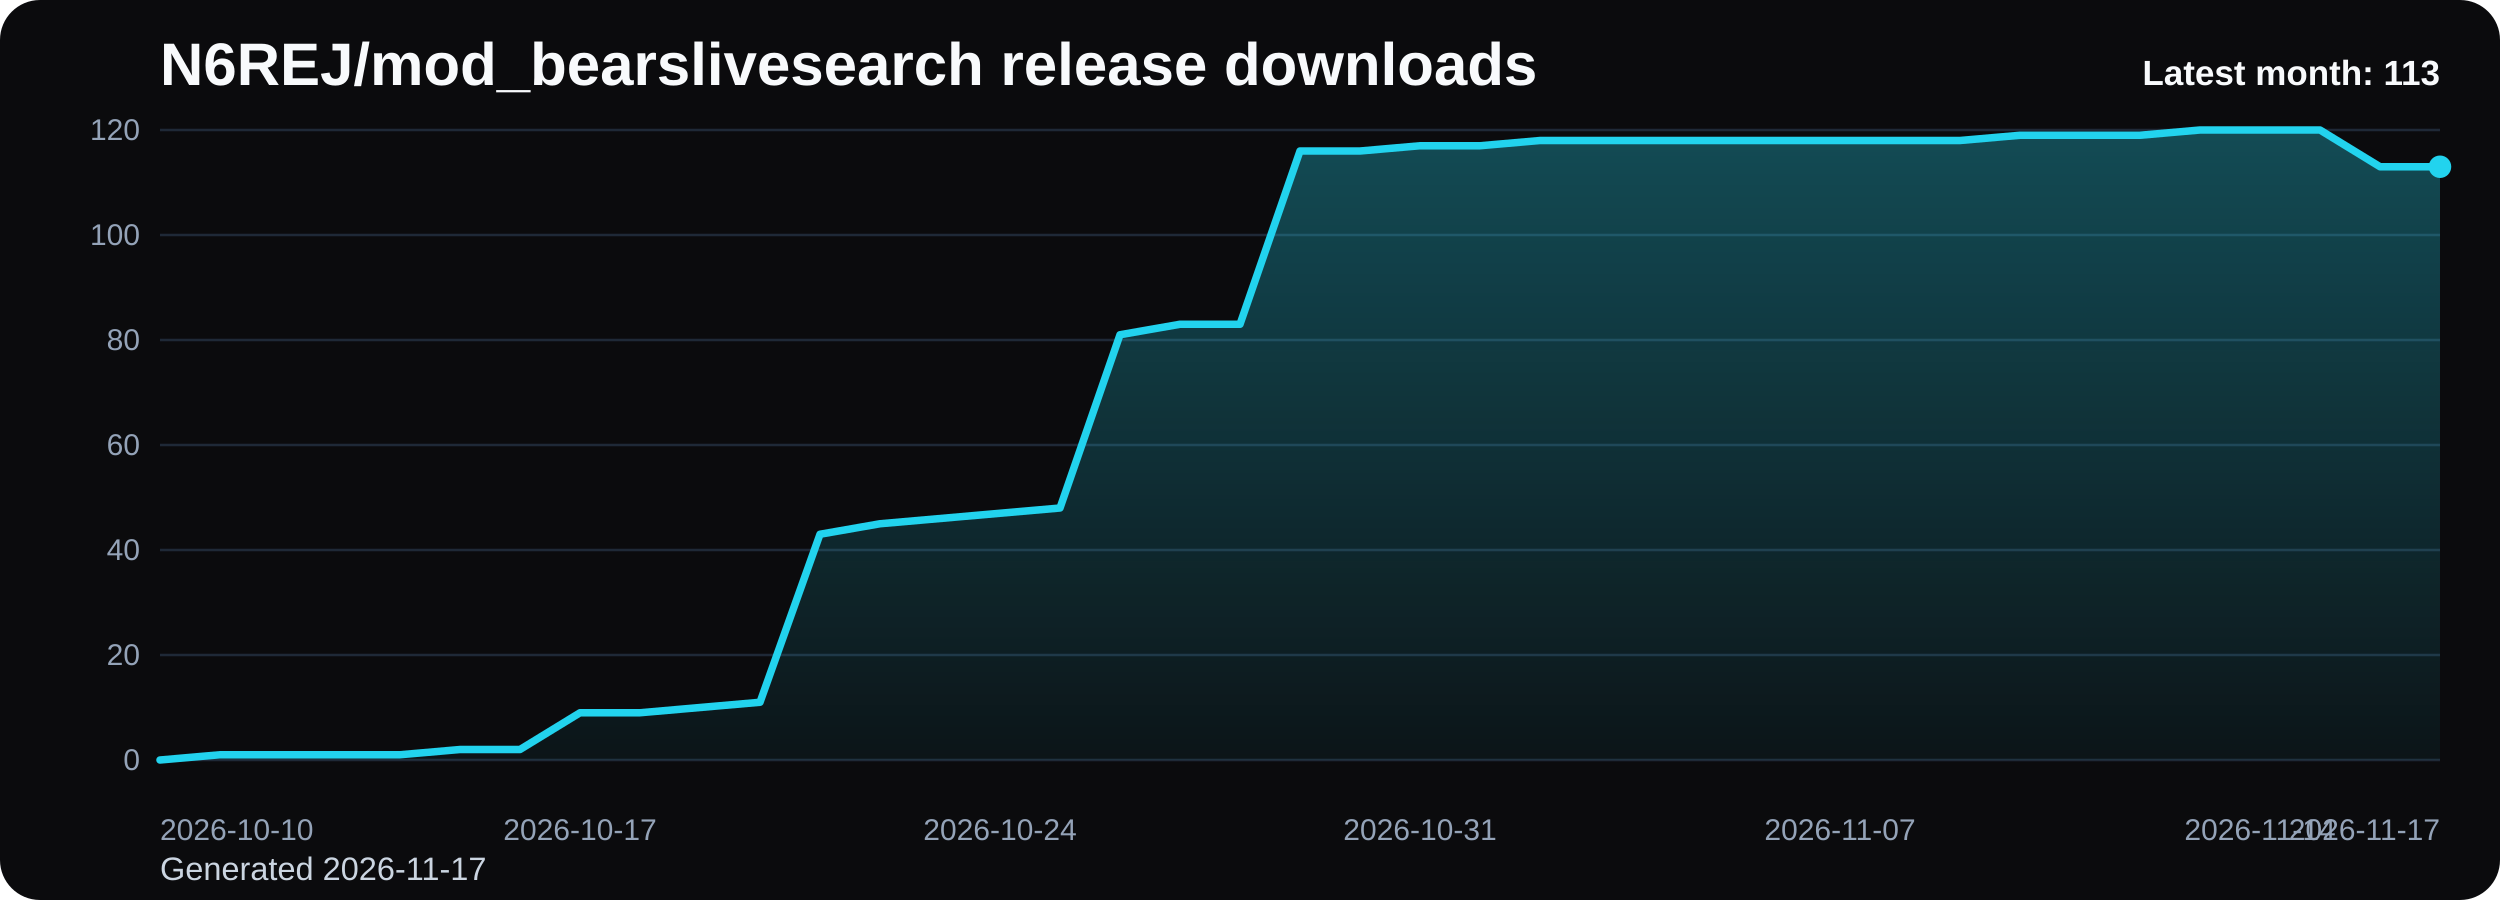
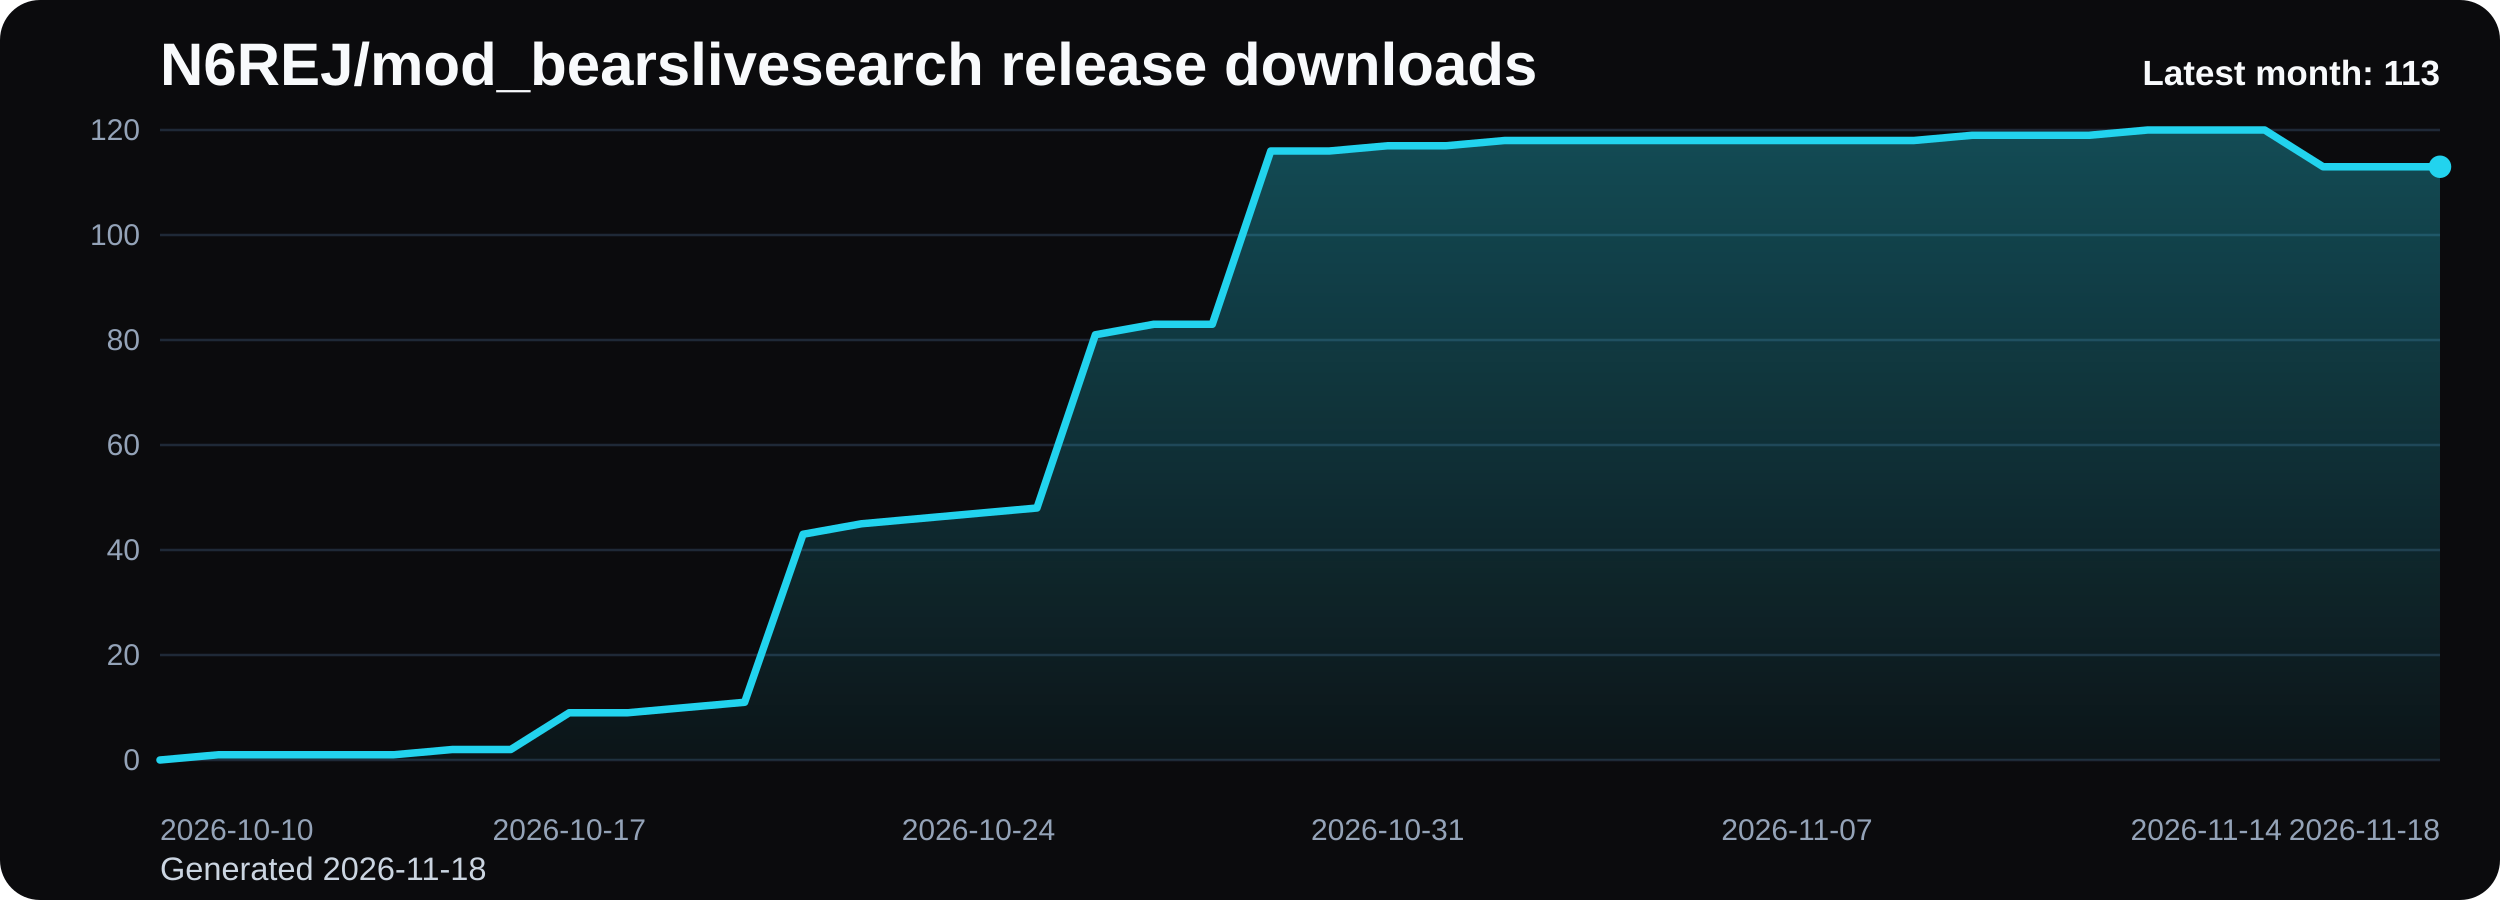
<svg xmlns="http://www.w3.org/2000/svg" viewBox="0 0 1000 360" role="img" aria-label="N6REJ/mod_bearslivesearch release downloads chart">
  <defs>
    <linearGradient id="fill-monthly-black" x1="0" y1="0" x2="0" y2="1">
      <stop offset="0%" stop-color="#22d3ee" stop-opacity="0.32" />
      <stop offset="100%" stop-color="#22d3ee" stop-opacity="0.05" />
    </linearGradient>
    <style>
      .bg { fill: #0b0b0d; }
      .title { font: 700 24px Arial, sans-serif; fill: #f8fafc; }
      .sub { font: 400 13px Arial, sans-serif; fill: #cbd5e1; }
      .grid { stroke: #1f2937; stroke-width: 1; }
      .axis { font: 400 12px Arial, sans-serif; fill: #94a3b8; }
      .line { fill: none; stroke: #22d3ee; stroke-width: 3; stroke-linecap: round; stroke-linejoin: round; }
      .dot { fill: #22d3ee; }
      .value { font: 600 11px Arial, sans-serif; fill: #cbd5e1; }
      .latest { font: 700 14px Arial, sans-serif; fill: #f8fafc; }
    </style>
  </defs>
  <rect class="bg" x="0" y="0" width="1000" height="360" rx="16" />
  <text class="title" x="64" y="34">N6REJ/mod_bearslivesearch release downloads</text>
-   <text class="sub" x="64" y="352">Generated 2026-11-17</text>
+   <text class="sub" x="64" y="352">Generated 2026-11-18</text>
  <line x1="64" y1="52.00" x2="976" y2="52.00" class="grid" />
  <text x="56" y="56.00" text-anchor="end" class="axis">120</text>
  <line x1="64" y1="94.00" x2="976" y2="94.00" class="grid" />
  <text x="56" y="98.00" text-anchor="end" class="axis">100</text>
  <line x1="64" y1="136.00" x2="976" y2="136.00" class="grid" />
  <text x="56" y="140.00" text-anchor="end" class="axis">80</text>
  <line x1="64" y1="178.00" x2="976" y2="178.00" class="grid" />
  <text x="56" y="182.00" text-anchor="end" class="axis">60</text>
  <line x1="64" y1="220.00" x2="976" y2="220.00" class="grid" />
  <text x="56" y="224.00" text-anchor="end" class="axis">40</text>
  <line x1="64" y1="262.00" x2="976" y2="262.00" class="grid" />
  <text x="56" y="266.00" text-anchor="end" class="axis">20</text>
  <line x1="64" y1="304.00" x2="976" y2="304.00" class="grid" />
  <text x="56" y="308.00" text-anchor="end" class="axis">0</text>
-   <path d="M 64.00 304 L 64.00 304.00 L 88.00 301.90 L 112.00 301.90 L 136.00 301.90 L 160.00 301.90 L 184.00 299.80 L 208.00 299.80 L 232.00 285.10 L 256.00 285.10 L 280.00 283.00 L 304.00 280.90 L 328.00 213.70 L 352.00 209.50 L 376.00 207.40 L 400.00 205.30 L 424.00 203.20 L 448.00 133.90 L 472.00 129.70 L 496.00 129.70 L 520.00 60.40 L 544.00 60.40 L 568.00 58.30 L 592.00 58.30 L 616.00 56.20 L 640.00 56.20 L 664.00 56.20 L 688.00 56.20 L 712.00 56.20 L 736.00 56.20 L 760.00 56.20 L 784.00 56.20 L 808.00 54.10 L 832.00 54.10 L 856.00 54.10 L 880.00 52.00 L 904.00 52.00 L 928.00 52.00 L 952.00 66.70 L 976.00 66.70 L 976.00 304 Z" fill="url(#fill-monthly-black)" />
-   <polyline class="line" points="64.00,304.00 88.00,301.90 112.00,301.90 136.00,301.90 160.00,301.90 184.00,299.80 208.00,299.80 232.00,285.10 256.00,285.10 280.00,283.00 304.00,280.90 328.00,213.70 352.00,209.50 376.00,207.40 400.00,205.30 424.00,203.20 448.00,133.90 472.00,129.70 496.00,129.70 520.00,60.40 544.00,60.40 568.00,58.30 592.00,58.30 616.00,56.20 640.00,56.20 664.00,56.20 688.00,56.20 712.00,56.20 736.00,56.20 760.00,56.20 784.00,56.20 808.00,54.10 832.00,54.10 856.00,54.10 880.00,52.00 904.00,52.00 928.00,52.00 952.00,66.70 976.00,66.70" />
+   <path d="M 64.00 304 L 64.00 304.00 L 87.38 301.90 L 110.77 301.90 L 134.15 301.90 L 157.54 301.90 L 180.92 299.80 L 204.31 299.80 L 227.69 285.10 L 251.08 285.10 L 274.46 283.00 L 297.85 280.90 L 321.23 213.70 L 344.62 209.50 L 368.00 207.40 L 391.38 205.30 L 414.77 203.20 L 438.15 133.90 L 461.54 129.70 L 484.92 129.70 L 508.31 60.40 L 531.69 60.40 L 555.08 58.30 L 578.46 58.30 L 601.85 56.20 L 625.23 56.20 L 648.62 56.20 L 672.00 56.20 L 695.38 56.20 L 718.77 56.20 L 742.15 56.20 L 765.54 56.20 L 788.92 54.10 L 812.31 54.10 L 835.69 54.10 L 859.08 52.00 L 882.46 52.00 L 905.85 52.00 L 929.23 66.70 L 952.62 66.70 L 976.00 66.70 L 976.00 304 Z" fill="url(#fill-monthly-black)" />
+   <polyline class="line" points="64.00,304.00 87.38,301.90 110.77,301.90 134.15,301.90 157.54,301.90 180.92,299.80 204.31,299.80 227.69,285.10 251.08,285.10 274.46,283.00 297.85,280.90 321.23,213.70 344.62,209.50 368.00,207.40 391.38,205.30 414.77,203.20 438.15,133.90 461.54,129.70 484.92,129.70 508.31,60.40 531.69,60.40 555.08,58.30 578.46,58.30 601.85,56.20 625.23,56.20 648.62,56.20 672.00,56.20 695.38,56.20 718.77,56.20 742.15,56.20 765.54,56.20 788.92,54.10 812.31,54.10 835.69,54.10 859.08,52.00 882.46,52.00 905.85,52.00 929.23,66.70 952.62,66.70 976.00,66.70" />
  <circle class="dot" cx="976.00" cy="66.70" r="4.5" />
  <text class="axis" x="64.00" y="336" text-anchor="start">2026-10-10</text>
-   <text class="axis" x="232.00" y="336" text-anchor="middle">2026-10-17</text>
-   <text class="axis" x="400.00" y="336" text-anchor="middle">2026-10-24</text>
-   <text class="axis" x="568.00" y="336" text-anchor="middle">2026-10-31</text>
-   <text class="axis" x="736.00" y="336" text-anchor="middle">2026-11-07</text>
-   <text class="axis" x="904.00" y="336" text-anchor="middle">2026-11-14</text>
-   <text class="axis" x="976.00" y="336" text-anchor="end">2026-11-17</text>
+   <text class="axis" x="227.69" y="336" text-anchor="middle">2026-10-17</text>
+   <text class="axis" x="391.38" y="336" text-anchor="middle">2026-10-24</text>
+   <text class="axis" x="555.08" y="336" text-anchor="middle">2026-10-31</text>
+   <text class="axis" x="718.77" y="336" text-anchor="middle">2026-11-07</text>
+   <text class="axis" x="882.46" y="336" text-anchor="middle">2026-11-14</text>
+   <text class="axis" x="976.00" y="336" text-anchor="end">2026-11-18</text>
  <text class="latest" x="976" y="34" text-anchor="end">Latest month: 113</text>
</svg>
